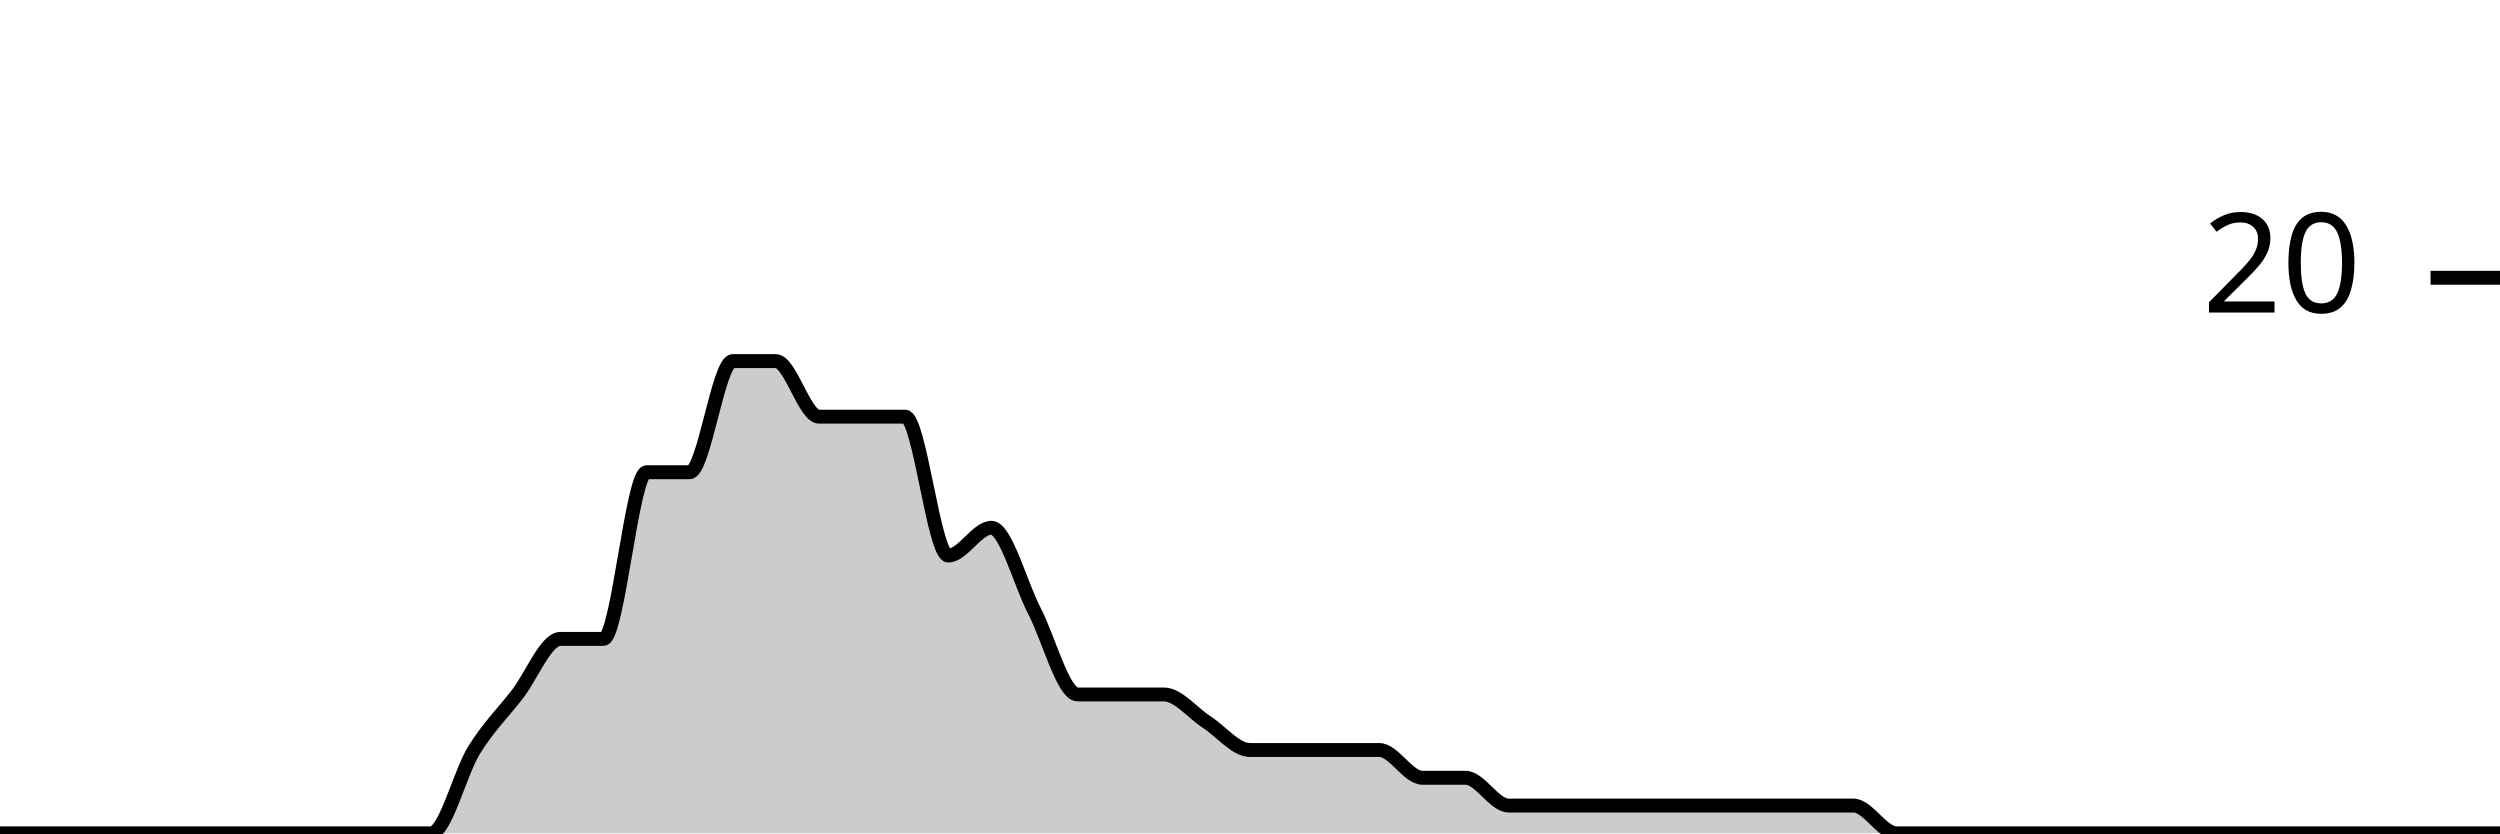
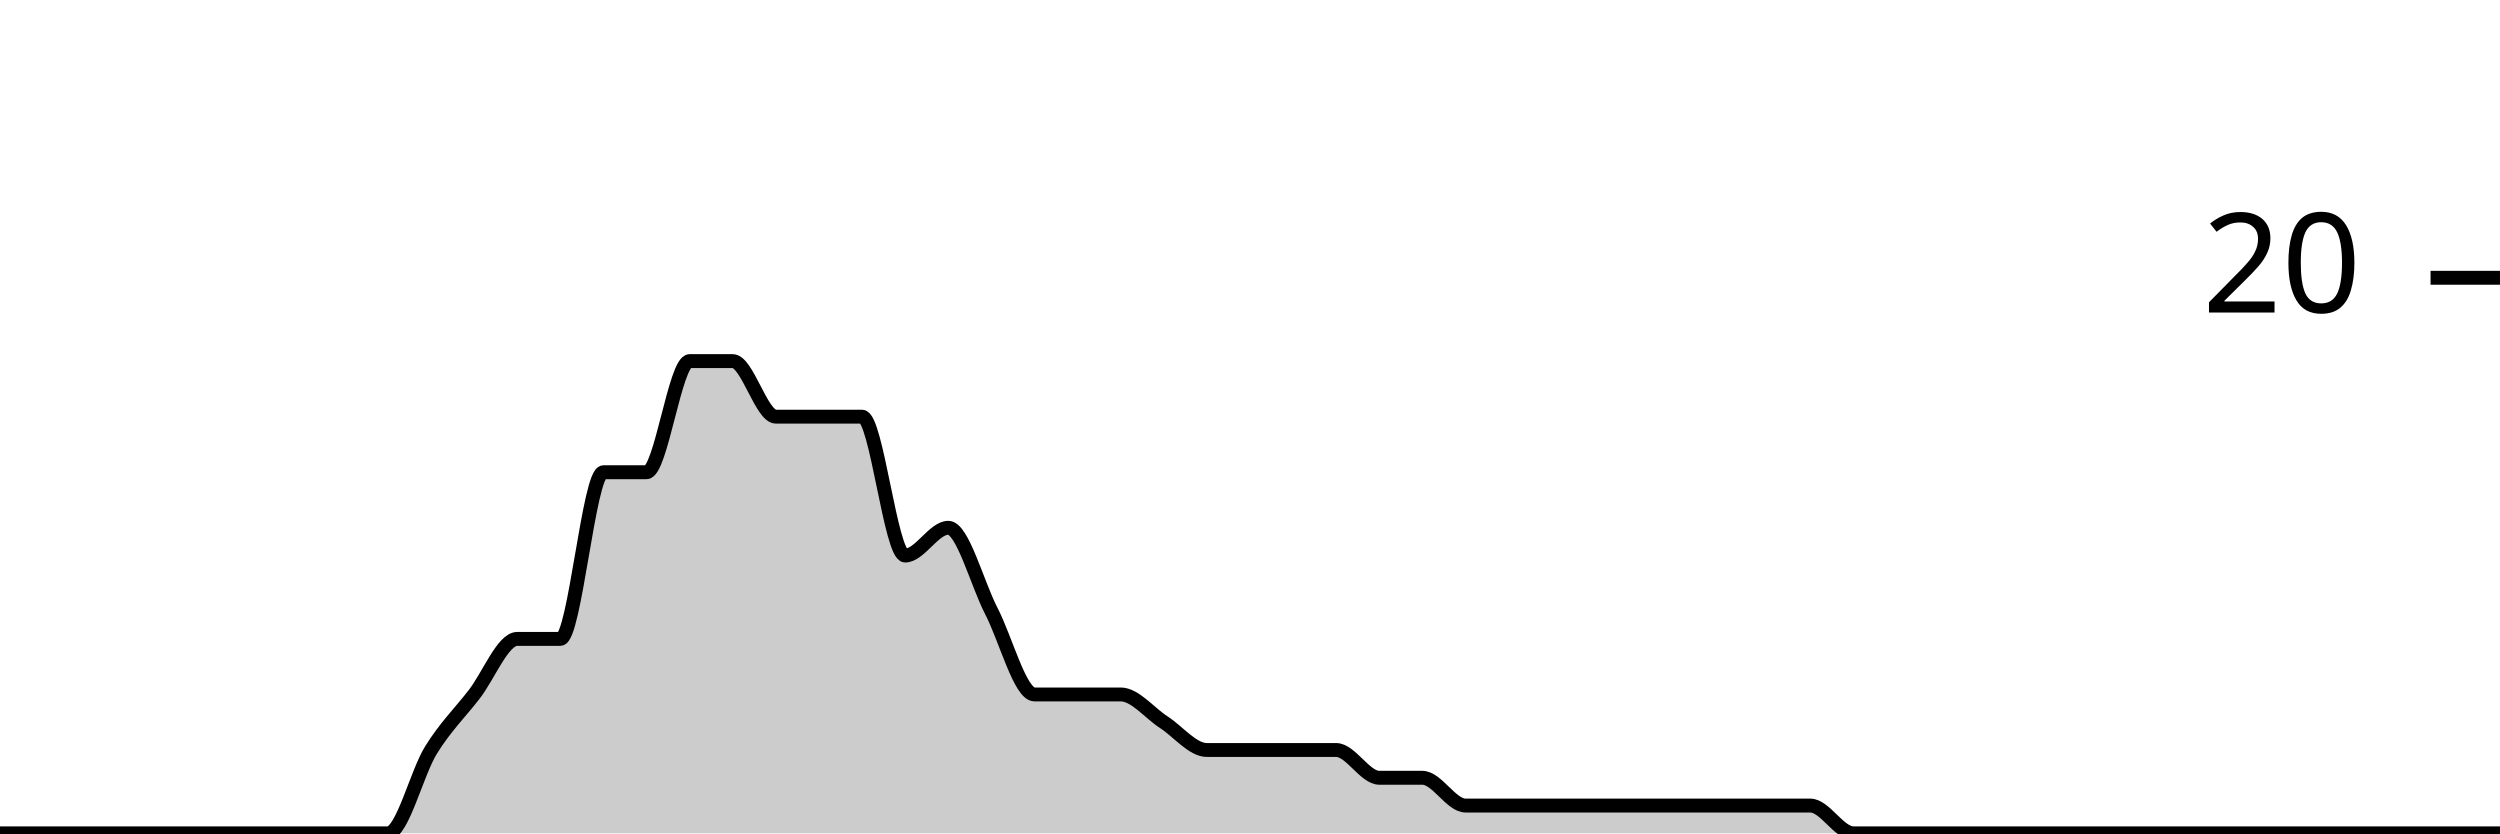
<svg xmlns="http://www.w3.org/2000/svg" viewBox="0 0 180 60">
  <g transform="translate(0,20)">
-     <path class="area" fill="rgba(0, 0, 0, 0.2)" d="M0,40C1.034,40,2.069,40,3.103,40C4.138,40,5.172,40,6.207,40C7.241,40,8.276,40,9.31,40C10.345,40,11.379,40,12.414,40C13.448,40,14.483,40,15.517,40C16.552,40,17.586,40,18.621,40C19.655,40,20.69,40,21.724,40C22.759,40,23.793,40,24.828,40C25.862,40,26.897,40,27.931,40C28.966,40,30,40,31.034,40C32.069,40,33.103,35.667,34.138,34C35.172,32.333,36.207,31.333,37.241,30C38.276,28.667,39.31,26,40.345,26C41.379,26,42.414,26,43.448,26C44.483,26,45.517,14,46.552,14C47.586,14,48.621,14,49.655,14C50.69,14,51.724,6,52.759,6C53.793,6,54.828,6,55.862,6C56.897,6,57.931,10,58.966,10C60,10,61.034,10,62.069,10C63.103,10,64.138,10,65.172,10C66.207,10,67.241,20,68.276,20C69.31,20,70.345,18,71.379,18C72.414,18,73.448,22,74.483,24C75.517,26,76.552,30,77.586,30C78.621,30,79.655,30,80.69,30C81.724,30,82.759,30,83.793,30C84.828,30,85.862,31.333,86.897,32C87.931,32.667,88.966,34,90,34C91.034,34,92.069,34,93.103,34C94.138,34,95.172,34,96.207,34C97.241,34,98.276,34,99.31,34C100.345,34,101.379,36,102.414,36C103.448,36,104.483,36,105.517,36C106.552,36,107.586,38,108.621,38C109.655,38,110.69,38,111.724,38C112.759,38,113.793,38,114.828,38C115.862,38,116.897,38,117.931,38C118.966,38,120,38,121.034,38C122.069,38,123.103,38,124.138,38C125.172,38,126.207,38,127.241,38C128.276,38,129.31,38,130.345,38C131.379,38,132.414,38,133.448,38C134.483,38,135.517,40,136.552,40C137.586,40,138.621,40,139.655,40C140.69,40,141.724,40,142.759,40C143.793,40,144.828,40,145.862,40C146.897,40,147.931,40,148.966,40C150,40,151.034,40,152.069,40C153.103,40,154.138,40,155.172,40C156.207,40,157.241,40,158.276,40C159.31,40,160.345,40,161.379,40C162.414,40,163.448,40,164.483,40C165.517,40,166.552,40,167.586,40C168.621,40,169.655,40,170.69,40C171.724,40,172.759,40,173.793,40C174.828,40,175.862,40,176.897,40C177.931,40,178.966,40,180,40L180,40C178.966,40,177.931,40,176.897,40C175.862,40,174.828,40,173.793,40C172.759,40,171.724,40,170.69,40C169.655,40,168.621,40,167.586,40C166.552,40,165.517,40,164.483,40C163.448,40,162.414,40,161.379,40C160.345,40,159.31,40,158.276,40C157.241,40,156.207,40,155.172,40C154.138,40,153.103,40,152.069,40C151.034,40,150,40,148.966,40C147.931,40,146.897,40,145.862,40C144.828,40,143.793,40,142.759,40C141.724,40,140.69,40,139.655,40C138.621,40,137.586,40,136.552,40C135.517,40,134.483,40,133.448,40C132.414,40,131.379,40,130.345,40C129.31,40,128.276,40,127.241,40C126.207,40,125.172,40,124.138,40C123.103,40,122.069,40,121.034,40C120,40,118.966,40,117.931,40C116.897,40,115.862,40,114.828,40C113.793,40,112.759,40,111.724,40C110.69,40,109.655,40,108.621,40C107.586,40,106.552,40,105.517,40C104.483,40,103.448,40,102.414,40C101.379,40,100.345,40,99.31,40C98.276,40,97.241,40,96.207,40C95.172,40,94.138,40,93.103,40C92.069,40,91.034,40,90,40C88.966,40,87.931,40,86.897,40C85.862,40,84.828,40,83.793,40C82.759,40,81.724,40,80.69,40C79.655,40,78.621,40,77.586,40C76.552,40,75.517,40,74.483,40C73.448,40,72.414,40,71.379,40C70.345,40,69.31,40,68.276,40C67.241,40,66.207,40,65.172,40C64.138,40,63.103,40,62.069,40C61.034,40,60,40,58.966,40C57.931,40,56.897,40,55.862,40C54.828,40,53.793,40,52.759,40C51.724,40,50.69,40,49.655,40C48.621,40,47.586,40,46.552,40C45.517,40,44.483,40,43.448,40C42.414,40,41.379,40,40.345,40C39.31,40,38.276,40,37.241,40C36.207,40,35.172,40,34.138,40C33.103,40,32.069,40,31.034,40C30,40,28.966,40,27.931,40C26.897,40,25.862,40,24.828,40C23.793,40,22.759,40,21.724,40C20.69,40,19.655,40,18.621,40C17.586,40,16.552,40,15.517,40C14.483,40,13.448,40,12.414,40C11.379,40,10.345,40,9.31,40C8.276,40,7.241,40,6.207,40C5.172,40,4.138,40,3.103,40C2.069,40,1.034,40,0,40Z" />
-     <path class="line" stroke="black" fill="none" d="M0,40C1.034,40,2.069,40,3.103,40C4.138,40,5.172,40,6.207,40C7.241,40,8.276,40,9.31,40C10.345,40,11.379,40,12.414,40C13.448,40,14.483,40,15.517,40C16.552,40,17.586,40,18.621,40C19.655,40,20.69,40,21.724,40C22.759,40,23.793,40,24.828,40C25.862,40,26.897,40,27.931,40C28.966,40,30,40,31.034,40C32.069,40,33.103,35.667,34.138,34C35.172,32.333,36.207,31.333,37.241,30C38.276,28.667,39.31,26,40.345,26C41.379,26,42.414,26,43.448,26C44.483,26,45.517,14,46.552,14C47.586,14,48.621,14,49.655,14C50.69,14,51.724,6,52.759,6C53.793,6,54.828,6,55.862,6C56.897,6,57.931,10,58.966,10C60,10,61.034,10,62.069,10C63.103,10,64.138,10,65.172,10C66.207,10,67.241,20,68.276,20C69.31,20,70.345,18,71.379,18C72.414,18,73.448,22,74.483,24C75.517,26,76.552,30,77.586,30C78.621,30,79.655,30,80.69,30C81.724,30,82.759,30,83.793,30C84.828,30,85.862,31.333,86.897,32C87.931,32.667,88.966,34,90,34C91.034,34,92.069,34,93.103,34C94.138,34,95.172,34,96.207,34C97.241,34,98.276,34,99.31,34C100.345,34,101.379,36,102.414,36C103.448,36,104.483,36,105.517,36C106.552,36,107.586,38,108.621,38C109.655,38,110.69,38,111.724,38C112.759,38,113.793,38,114.828,38C115.862,38,116.897,38,117.931,38C118.966,38,120,38,121.034,38C122.069,38,123.103,38,124.138,38C125.172,38,126.207,38,127.241,38C128.276,38,129.31,38,130.345,38C131.379,38,132.414,38,133.448,38C134.483,38,135.517,40,136.552,40C137.586,40,138.621,40,139.655,40C140.69,40,141.724,40,142.759,40C143.793,40,144.828,40,145.862,40C146.897,40,147.931,40,148.966,40C150,40,151.034,40,152.069,40C153.103,40,154.138,40,155.172,40C156.207,40,157.241,40,158.276,40C159.31,40,160.345,40,161.379,40C162.414,40,163.448,40,164.483,40C165.517,40,166.552,40,167.586,40C168.621,40,169.655,40,170.69,40C171.724,40,172.759,40,173.793,40C174.828,40,175.862,40,176.897,40C177.931,40,178.966,40,180,40" />
+     <path class="area" fill="rgba(0, 0, 0, 0.2)" d="M0,40C1.034,40,2.069,40,3.103,40C4.138,40,5.172,40,6.207,40C7.241,40,8.276,40,9.31,40C10.345,40,11.379,40,12.414,40C13.448,40,14.483,40,15.517,40C16.552,40,17.586,40,18.621,40C19.655,40,20.69,40,21.724,40C22.759,40,23.793,40,24.828,40C25.862,40,26.897,40,27.931,40C28.966,40,30,35.667,31.034,34C32.069,32.333,33.103,31.333,34.138,30C35.172,28.667,36.207,26,37.241,26C38.276,26,39.31,26,40.345,26C41.379,26,42.414,14,43.448,14C44.483,14,45.517,14,46.552,14C47.586,14,48.621,6,49.655,6C50.69,6,51.724,6,52.759,6C53.793,6,54.828,10,55.862,10C56.897,10,57.931,10,58.966,10C60,10,61.034,10,62.069,10C63.103,10,64.138,20,65.172,20C66.207,20,67.241,18,68.276,18C69.31,18,70.345,22,71.379,24C72.414,26,73.448,30,74.483,30C75.517,30,76.552,30,77.586,30C78.621,30,79.655,30,80.69,30C81.724,30,82.759,31.333,83.793,32C84.828,32.667,85.862,34,86.897,34C87.931,34,88.966,34,90,34C91.034,34,92.069,34,93.103,34C94.138,34,95.172,34,96.207,34C97.241,34,98.276,36,99.31,36C100.345,36,101.379,36,102.414,36C103.448,36,104.483,38,105.517,38C106.552,38,107.586,38,108.621,38C109.655,38,110.69,38,111.724,38C112.759,38,113.793,38,114.828,38C115.862,38,116.897,38,117.931,38C118.966,38,120,38,121.034,38C122.069,38,123.103,38,124.138,38C125.172,38,126.207,38,127.241,38C128.276,38,129.31,38,130.345,38C131.379,38,132.414,40,133.448,40C134.483,40,135.517,40,136.552,40C137.586,40,138.621,40,139.655,40C140.69,40,141.724,40,142.759,40C143.793,40,144.828,40,145.862,40C146.897,40,147.931,40,148.966,40C150,40,151.034,40,152.069,40C153.103,40,154.138,40,155.172,40C156.207,40,157.241,40,158.276,40C159.31,40,160.345,40,161.379,40C162.414,40,163.448,40,164.483,40C165.517,40,166.552,40,167.586,40C168.621,40,169.655,40,170.69,40C171.724,40,172.759,40,173.793,40C174.828,40,175.862,40,176.897,40C177.931,40,178.966,40,180,40L180,40C178.966,40,177.931,40,176.897,40C175.862,40,174.828,40,173.793,40C172.759,40,171.724,40,170.69,40C169.655,40,168.621,40,167.586,40C166.552,40,165.517,40,164.483,40C163.448,40,162.414,40,161.379,40C160.345,40,159.31,40,158.276,40C157.241,40,156.207,40,155.172,40C154.138,40,153.103,40,152.069,40C151.034,40,150,40,148.966,40C147.931,40,146.897,40,145.862,40C144.828,40,143.793,40,142.759,40C141.724,40,140.69,40,139.655,40C138.621,40,137.586,40,136.552,40C135.517,40,134.483,40,133.448,40C132.414,40,131.379,40,130.345,40C129.31,40,128.276,40,127.241,40C126.207,40,125.172,40,124.138,40C123.103,40,122.069,40,121.034,40C120,40,118.966,40,117.931,40C116.897,40,115.862,40,114.828,40C113.793,40,112.759,40,111.724,40C110.69,40,109.655,40,108.621,40C107.586,40,106.552,40,105.517,40C104.483,40,103.448,40,102.414,40C101.379,40,100.345,40,99.31,40C98.276,40,97.241,40,96.207,40C95.172,40,94.138,40,93.103,40C92.069,40,91.034,40,90,40C88.966,40,87.931,40,86.897,40C85.862,40,84.828,40,83.793,40C82.759,40,81.724,40,80.69,40C79.655,40,78.621,40,77.586,40C76.552,40,75.517,40,74.483,40C73.448,40,72.414,40,71.379,40C70.345,40,69.31,40,68.276,40C67.241,40,66.207,40,65.172,40C64.138,40,63.103,40,62.069,40C61.034,40,60,40,58.966,40C57.931,40,56.897,40,55.862,40C54.828,40,53.793,40,52.759,40C51.724,40,50.69,40,49.655,40C48.621,40,47.586,40,46.552,40C45.517,40,44.483,40,43.448,40C42.414,40,41.379,40,40.345,40C39.31,40,38.276,40,37.241,40C36.207,40,35.172,40,34.138,40C33.103,40,32.069,40,31.034,40C30,40,28.966,40,27.931,40C26.897,40,25.862,40,24.828,40C23.793,40,22.759,40,21.724,40C20.69,40,19.655,40,18.621,40C17.586,40,16.552,40,15.517,40C14.483,40,13.448,40,12.414,40C11.379,40,10.345,40,9.31,40C8.276,40,7.241,40,6.207,40C5.172,40,4.138,40,3.103,40C2.069,40,1.034,40,0,40Z" />
+     <path class="line" stroke="black" fill="none" d="M0,40C1.034,40,2.069,40,3.103,40C4.138,40,5.172,40,6.207,40C7.241,40,8.276,40,9.31,40C10.345,40,11.379,40,12.414,40C13.448,40,14.483,40,15.517,40C16.552,40,17.586,40,18.621,40C19.655,40,20.69,40,21.724,40C22.759,40,23.793,40,24.828,40C25.862,40,26.897,40,27.931,40C28.966,40,30,35.667,31.034,34C32.069,32.333,33.103,31.333,34.138,30C35.172,28.667,36.207,26,37.241,26C38.276,26,39.31,26,40.345,26C41.379,26,42.414,14,43.448,14C44.483,14,45.517,14,46.552,14C47.586,14,48.621,6,49.655,6C50.69,6,51.724,6,52.759,6C53.793,6,54.828,10,55.862,10C56.897,10,57.931,10,58.966,10C60,10,61.034,10,62.069,10C63.103,10,64.138,20,65.172,20C66.207,20,67.241,18,68.276,18C69.31,18,70.345,22,71.379,24C72.414,26,73.448,30,74.483,30C75.517,30,76.552,30,77.586,30C78.621,30,79.655,30,80.69,30C81.724,30,82.759,31.333,83.793,32C84.828,32.667,85.862,34,86.897,34C87.931,34,88.966,34,90,34C91.034,34,92.069,34,93.103,34C94.138,34,95.172,34,96.207,34C97.241,34,98.276,36,99.31,36C100.345,36,101.379,36,102.414,36C103.448,36,104.483,38,105.517,38C106.552,38,107.586,38,108.621,38C109.655,38,110.69,38,111.724,38C112.759,38,113.793,38,114.828,38C115.862,38,116.897,38,117.931,38C118.966,38,120,38,121.034,38C122.069,38,123.103,38,124.138,38C125.172,38,126.207,38,127.241,38C128.276,38,129.31,38,130.345,38C131.379,38,132.414,40,133.448,40C134.483,40,135.517,40,136.552,40C137.586,40,138.621,40,139.655,40C140.69,40,141.724,40,142.759,40C143.793,40,144.828,40,145.862,40C146.897,40,147.931,40,148.966,40C150,40,151.034,40,152.069,40C153.103,40,154.138,40,155.172,40C156.207,40,157.241,40,158.276,40C159.31,40,160.345,40,161.379,40C162.414,40,163.448,40,164.483,40C165.517,40,166.552,40,167.586,40C168.621,40,169.655,40,170.69,40C171.724,40,172.759,40,173.793,40C174.828,40,175.862,40,176.897,40C177.931,40,178.966,40,180,40" />
    <path class="axis-ceiling" stroke-width="1" stroke="black" fill="none" d="M175,0L180,0" />
    <text class="axis-ceiling-label" font-family="sans-serif" text-anchor="end" font-size="10px" x="170" y="2.5">20</text>
  </g>
</svg>
